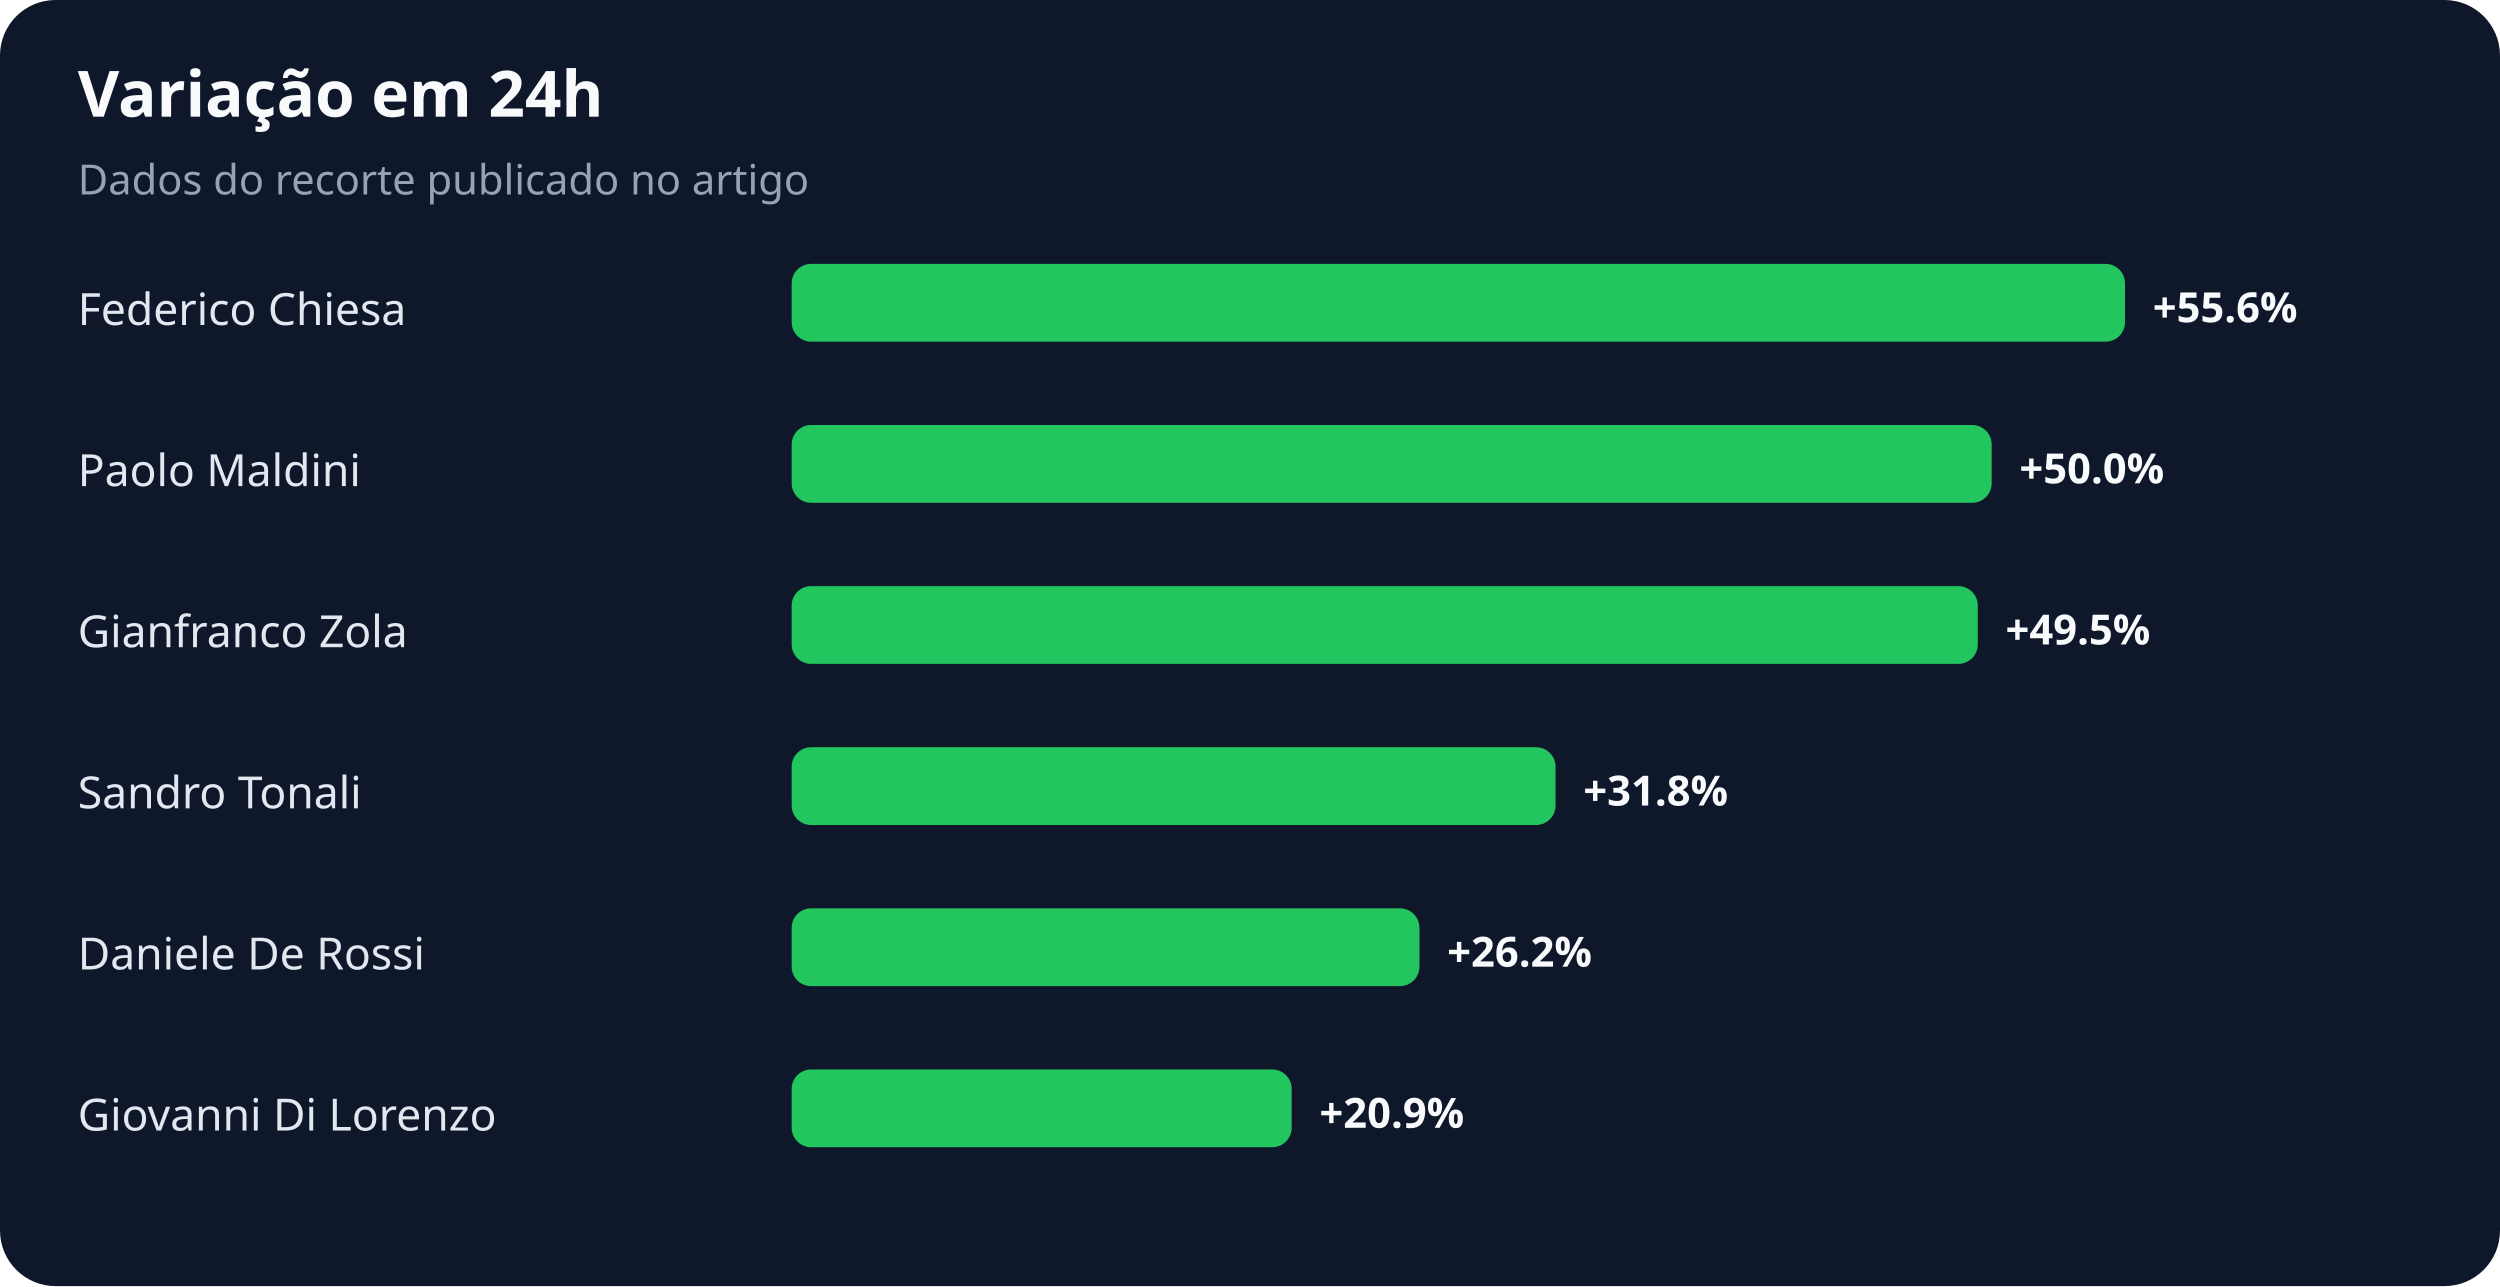
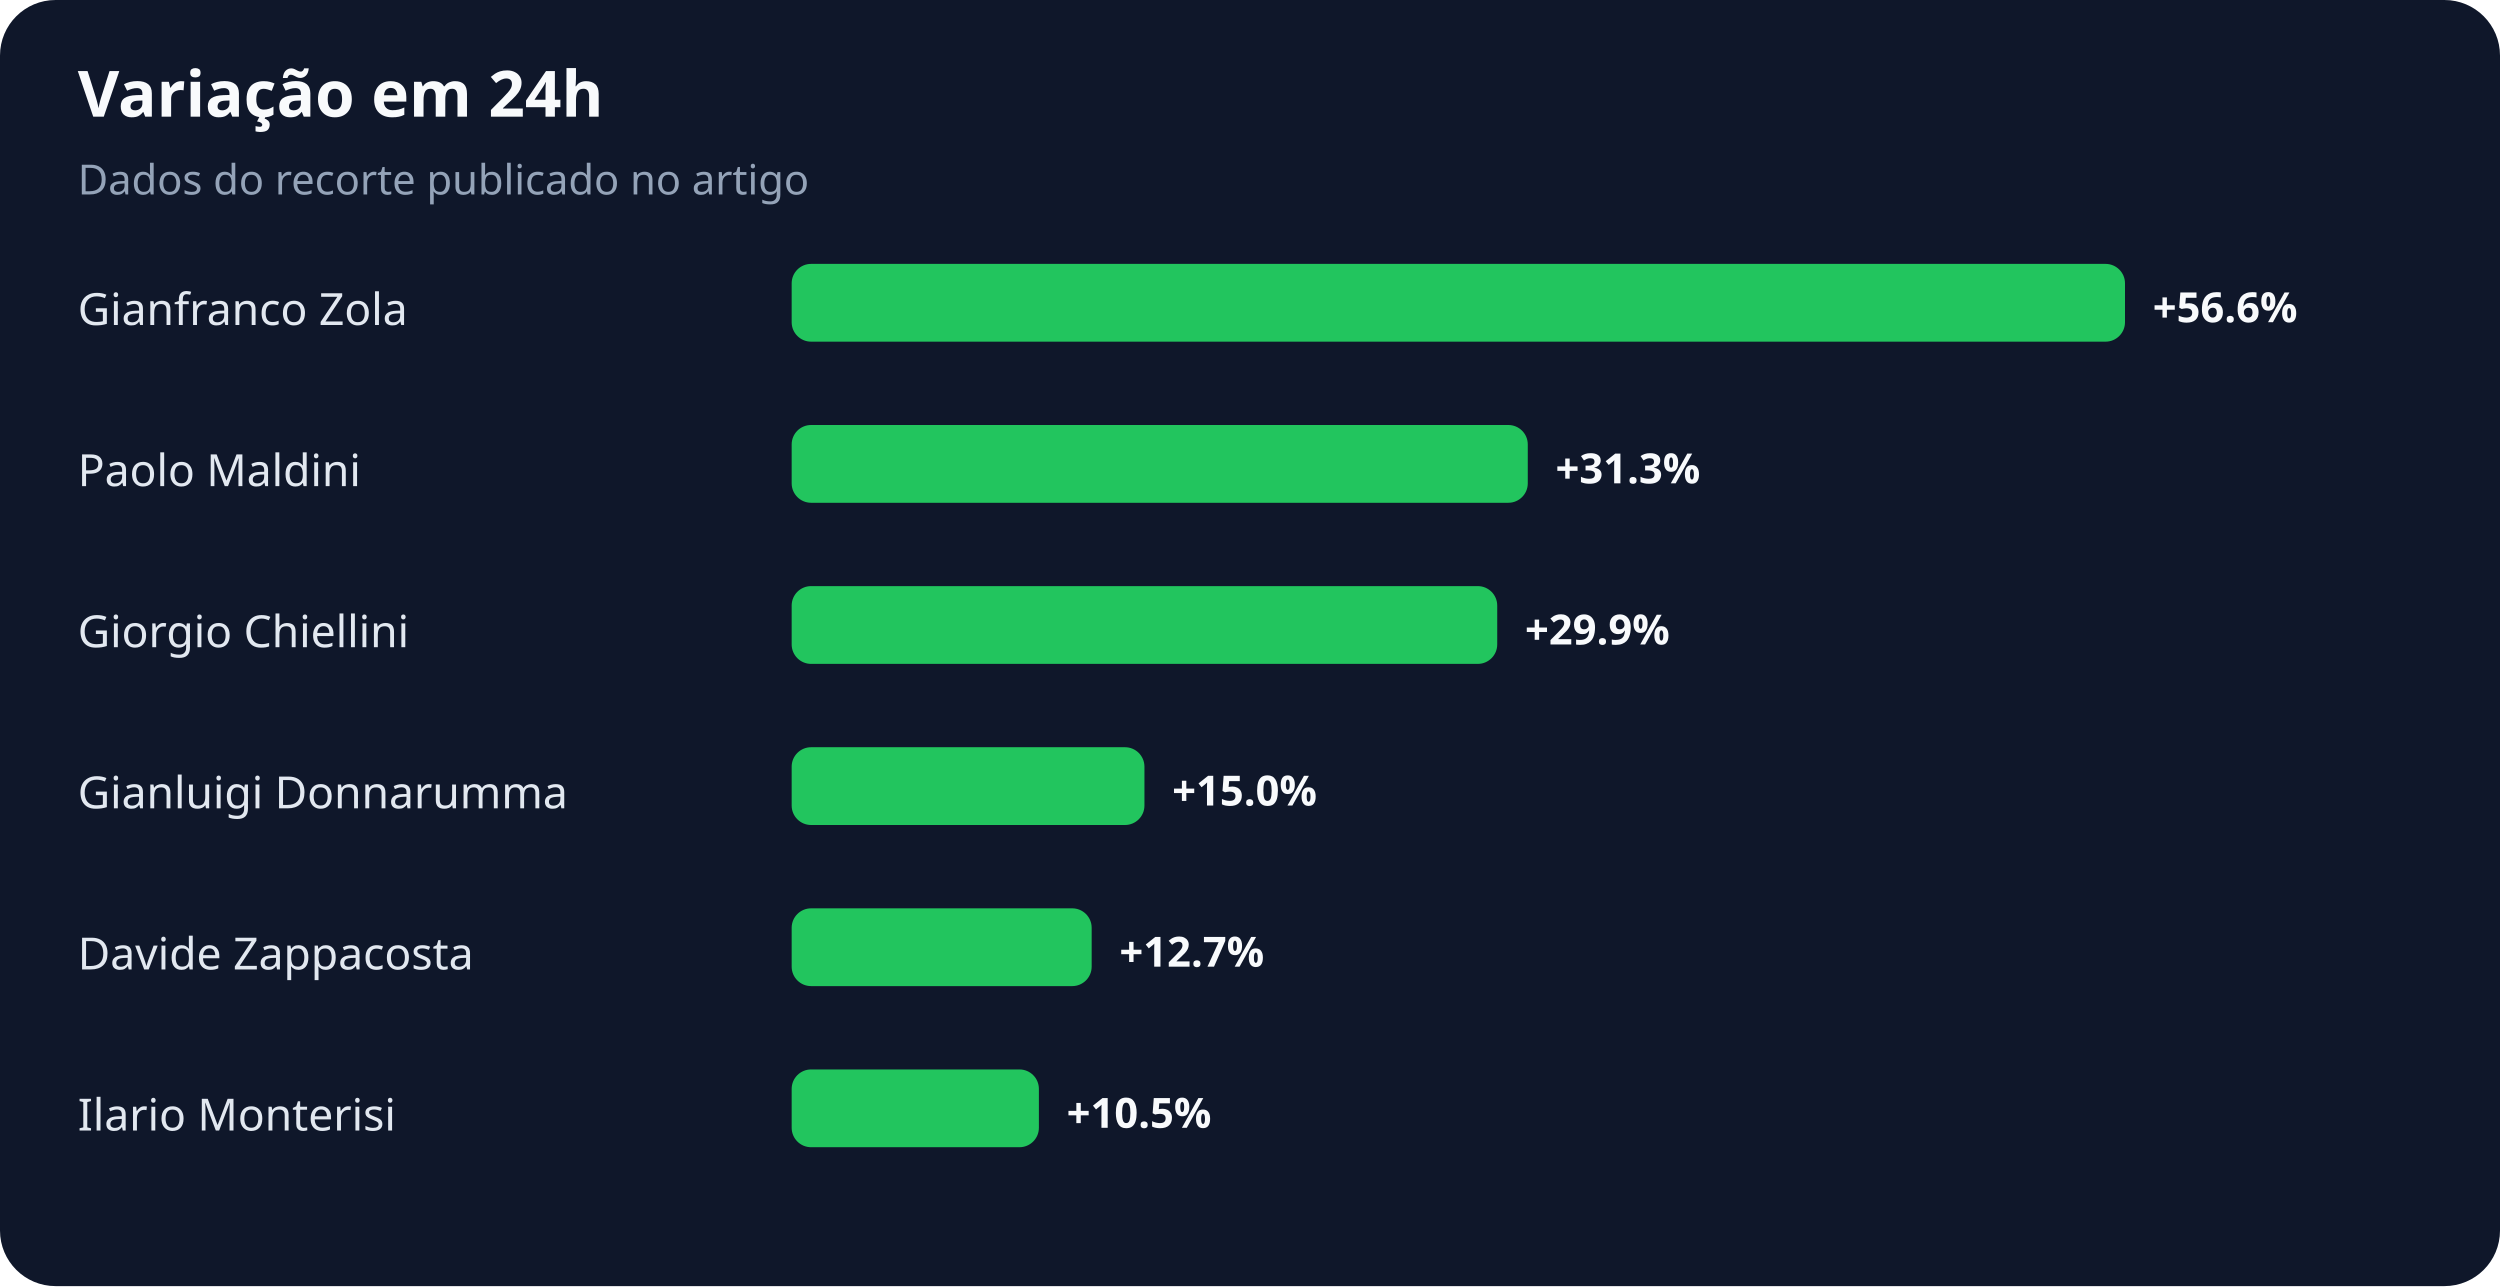
<svg xmlns="http://www.w3.org/2000/svg" width="900" height="463" viewBox="0 0 900 463" role="img" aria-labelledby="title desc">
  <rect width="100%" height="100%" rx="20" fill="#0f172a" />
  <text x="28" y="42" fill="#f8fafc" font-family="system-ui,sans-serif" font-size="23" font-weight="700">Variação em 24h</text>
  <text x="28" y="70" fill="#94a3b8" font-family="system-ui,sans-serif" font-size="15">Dados do recorte publicado no artigo</text>
-   <text x="28" y="117" fill="#e2e8f0" font-family="system-ui,sans-serif" font-size="16">Federico Chiesa</text>
+   <text x="28" y="117" fill="#e2e8f0" font-family="system-ui,sans-serif" font-size="16">Gianfranco Zola</text>
  <rect x="285" y="95" width="480" height="28" rx="7" fill="#22c55e" />
-   <text x="775" y="116" fill="#f8fafc" font-family="system-ui,sans-serif" font-size="15" font-weight="700">+55.6%</text>
+   <text x="775" y="116" fill="#f8fafc" font-family="system-ui,sans-serif" font-size="15" font-weight="700">+56.6%</text>
  <text x="28" y="175" fill="#e2e8f0" font-family="system-ui,sans-serif" font-size="16">Paolo Maldini</text>
-   <rect x="285" y="153" width="432" height="28" rx="7" fill="#22c55e" />
-   <text x="727" y="174" fill="#f8fafc" font-family="system-ui,sans-serif" font-size="15" font-weight="700">+50.0%</text>
-   <text x="28" y="233" fill="#e2e8f0" font-family="system-ui,sans-serif" font-size="16">Gianfranco Zola</text>
-   <rect x="285" y="211" width="427" height="28" rx="7" fill="#22c55e" />
-   <text x="722" y="232" fill="#f8fafc" font-family="system-ui,sans-serif" font-size="15" font-weight="700">+49.5%</text>
-   <text x="28" y="291" fill="#e2e8f0" font-family="system-ui,sans-serif" font-size="16">Sandro Tonali</text>
-   <rect x="285" y="269" width="275" height="28" rx="7" fill="#22c55e" />
-   <text x="570" y="290" fill="#f8fafc" font-family="system-ui,sans-serif" font-size="15" font-weight="700">+31.8%</text>
-   <text x="28" y="349" fill="#e2e8f0" font-family="system-ui,sans-serif" font-size="16">Daniele De Rossi</text>
-   <rect x="285" y="327" width="226" height="28" rx="7" fill="#22c55e" />
-   <text x="521" y="348" fill="#f8fafc" font-family="system-ui,sans-serif" font-size="15" font-weight="700">+26.2%</text>
-   <text x="28" y="407" fill="#e2e8f0" font-family="system-ui,sans-serif" font-size="16">Giovanni Di Lorenzo</text>
-   <rect x="285" y="385" width="180" height="28" rx="7" fill="#22c55e" />
-   <text x="475" y="406" fill="#f8fafc" font-family="system-ui,sans-serif" font-size="15" font-weight="700">+20.9%</text>
+   <rect x="285" y="153" width="265" height="28" rx="7" fill="#22c55e" />
+   <text x="560" y="174" fill="#f8fafc" font-family="system-ui,sans-serif" font-size="15" font-weight="700">+31.3%</text>
+   <text x="28" y="233" fill="#e2e8f0" font-family="system-ui,sans-serif" font-size="16">Giorgio Chiellini</text>
+   <rect x="285" y="211" width="254" height="28" rx="7" fill="#22c55e" />
+   <text x="549" y="232" fill="#f8fafc" font-family="system-ui,sans-serif" font-size="15" font-weight="700">+29.9%</text>
+   <text x="28" y="291" fill="#e2e8f0" font-family="system-ui,sans-serif" font-size="16">Gianluigi Donnarumma</text>
+   <rect x="285" y="269" width="127" height="28" rx="7" fill="#22c55e" />
+   <text x="422" y="290" fill="#f8fafc" font-family="system-ui,sans-serif" font-size="15" font-weight="700">+15.0%</text>
+   <text x="28" y="349" fill="#e2e8f0" font-family="system-ui,sans-serif" font-size="16">Davide Zappacosta</text>
+   <rect x="285" y="327" width="108" height="28" rx="7" fill="#22c55e" />
+   <text x="403" y="348" fill="#f8fafc" font-family="system-ui,sans-serif" font-size="15" font-weight="700">+12.7%</text>
+   <text x="28" y="407" fill="#e2e8f0" font-family="system-ui,sans-serif" font-size="16">Ilario Monterisi</text>
+   <rect x="285" y="385" width="89" height="28" rx="7" fill="#22c55e" />
+   <text x="384" y="406" fill="#f8fafc" font-family="system-ui,sans-serif" font-size="15" font-weight="700">+10.5%</text>
</svg>
